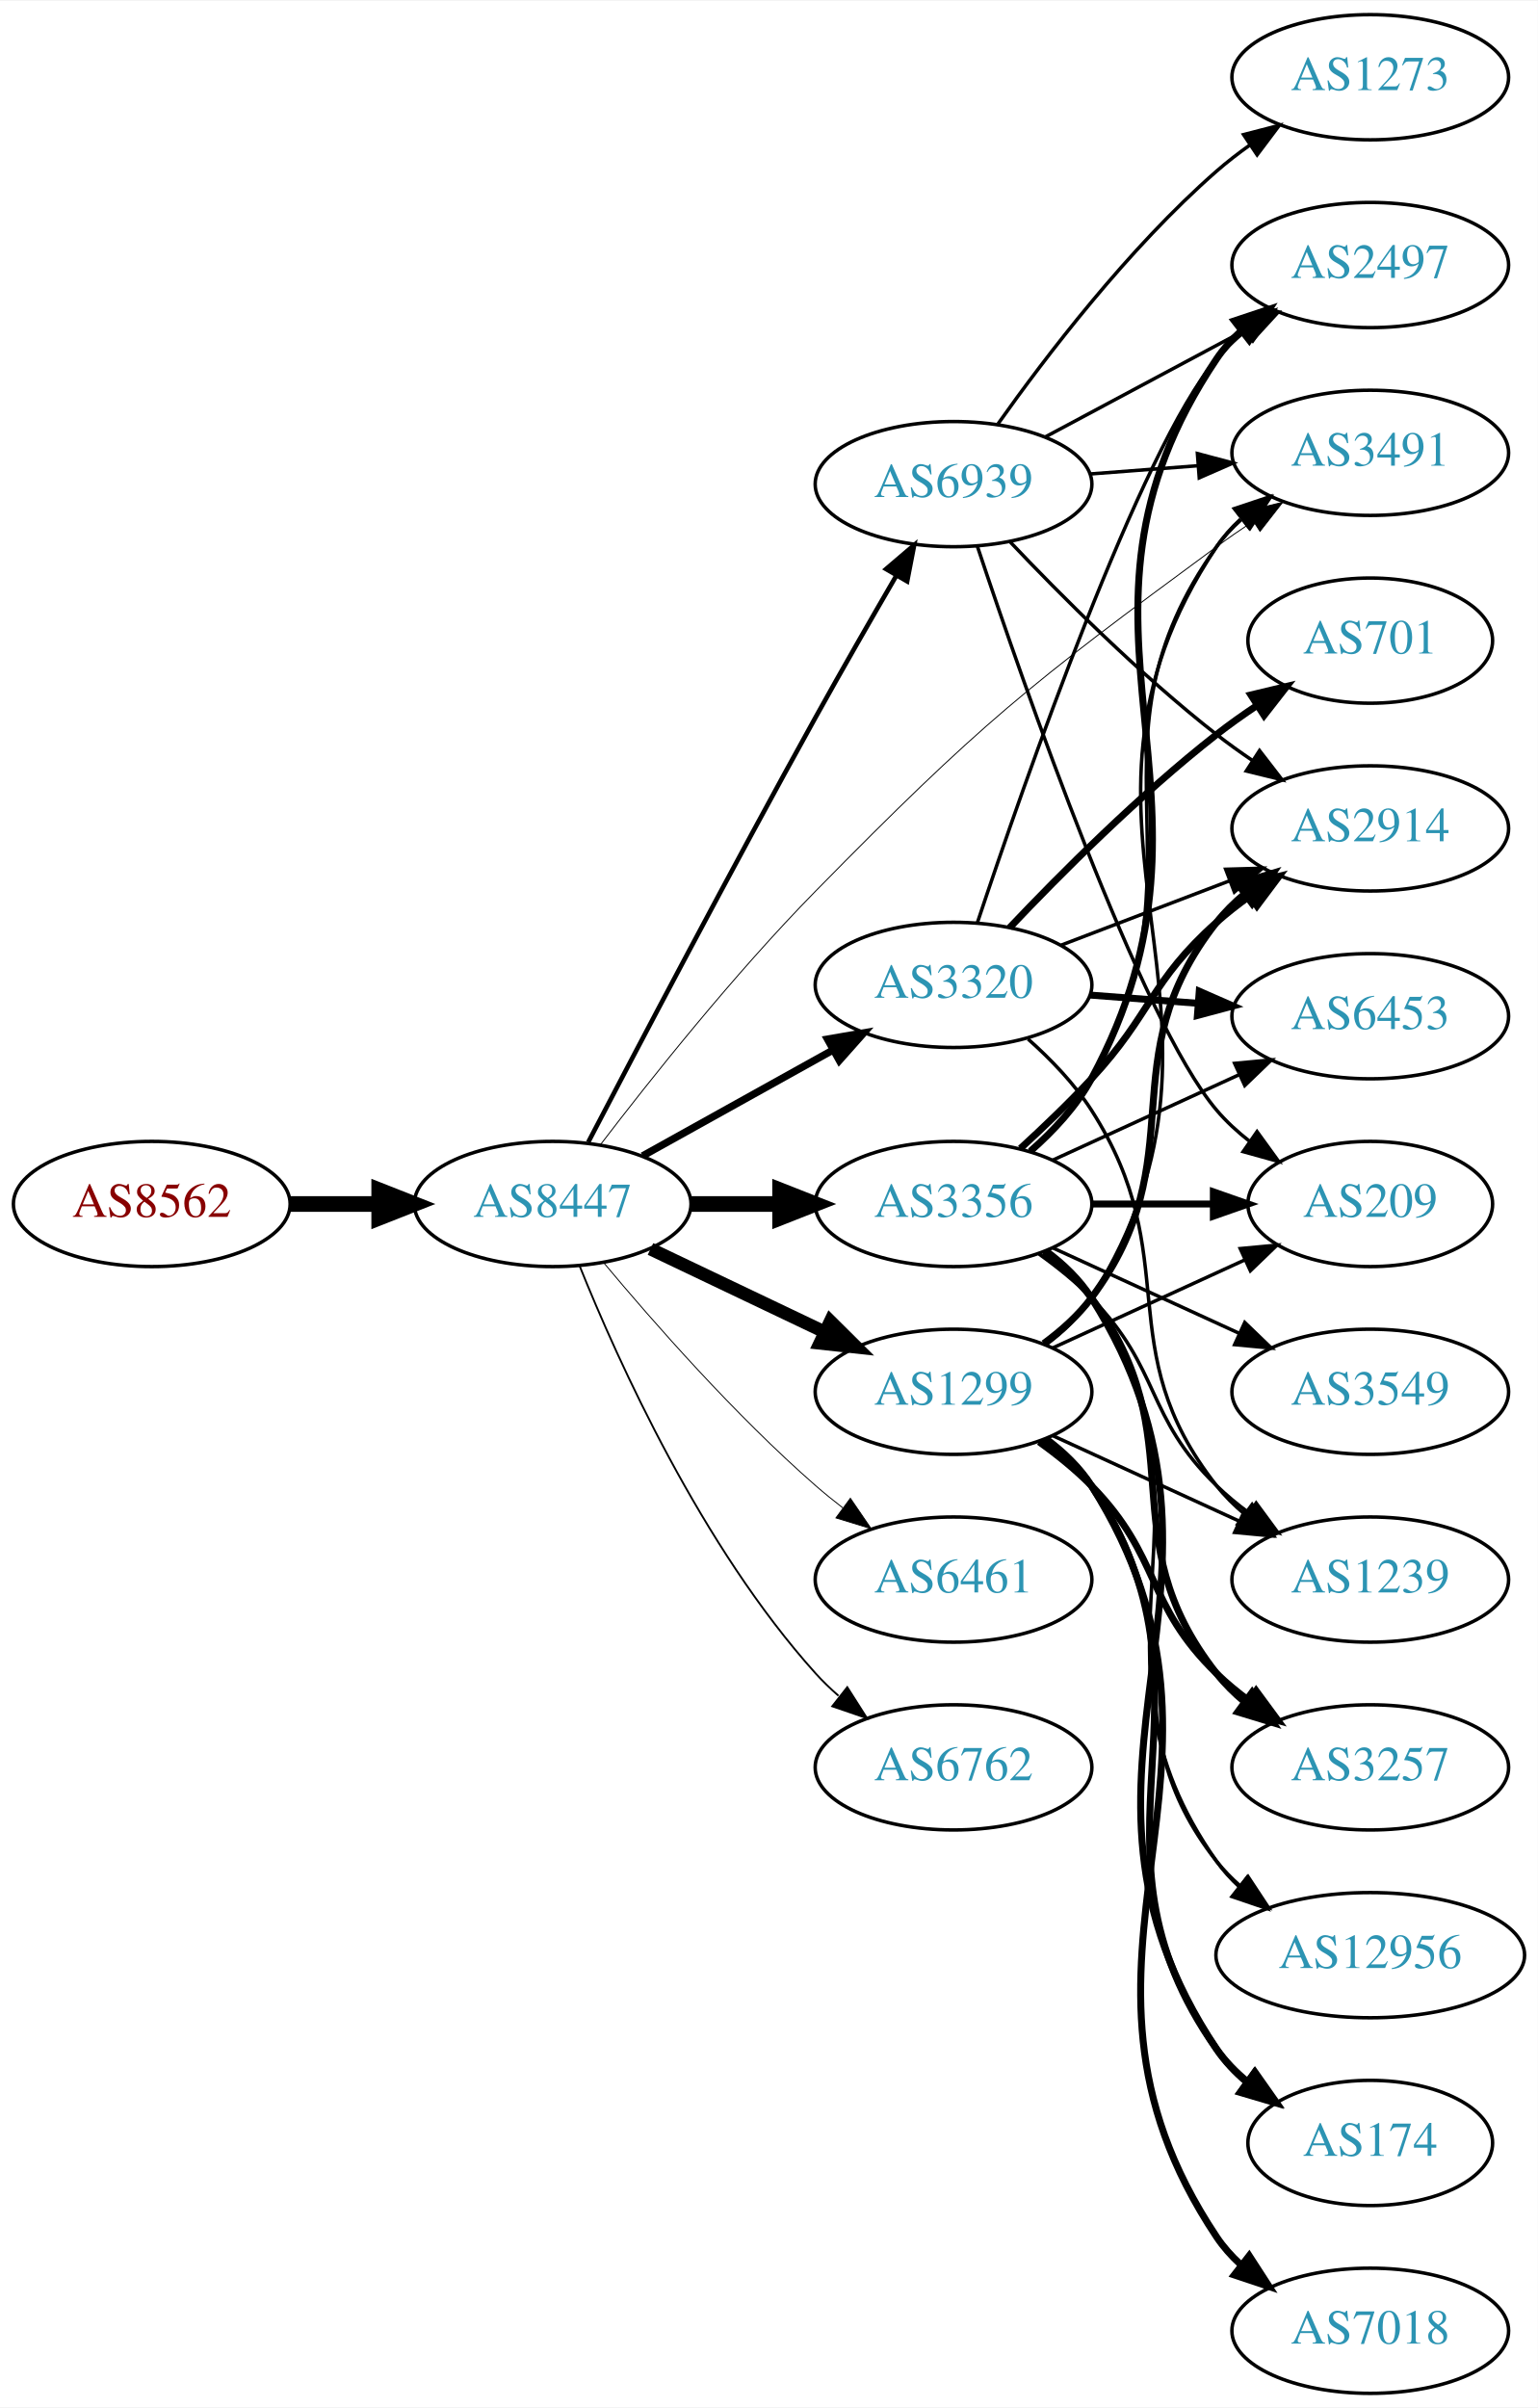
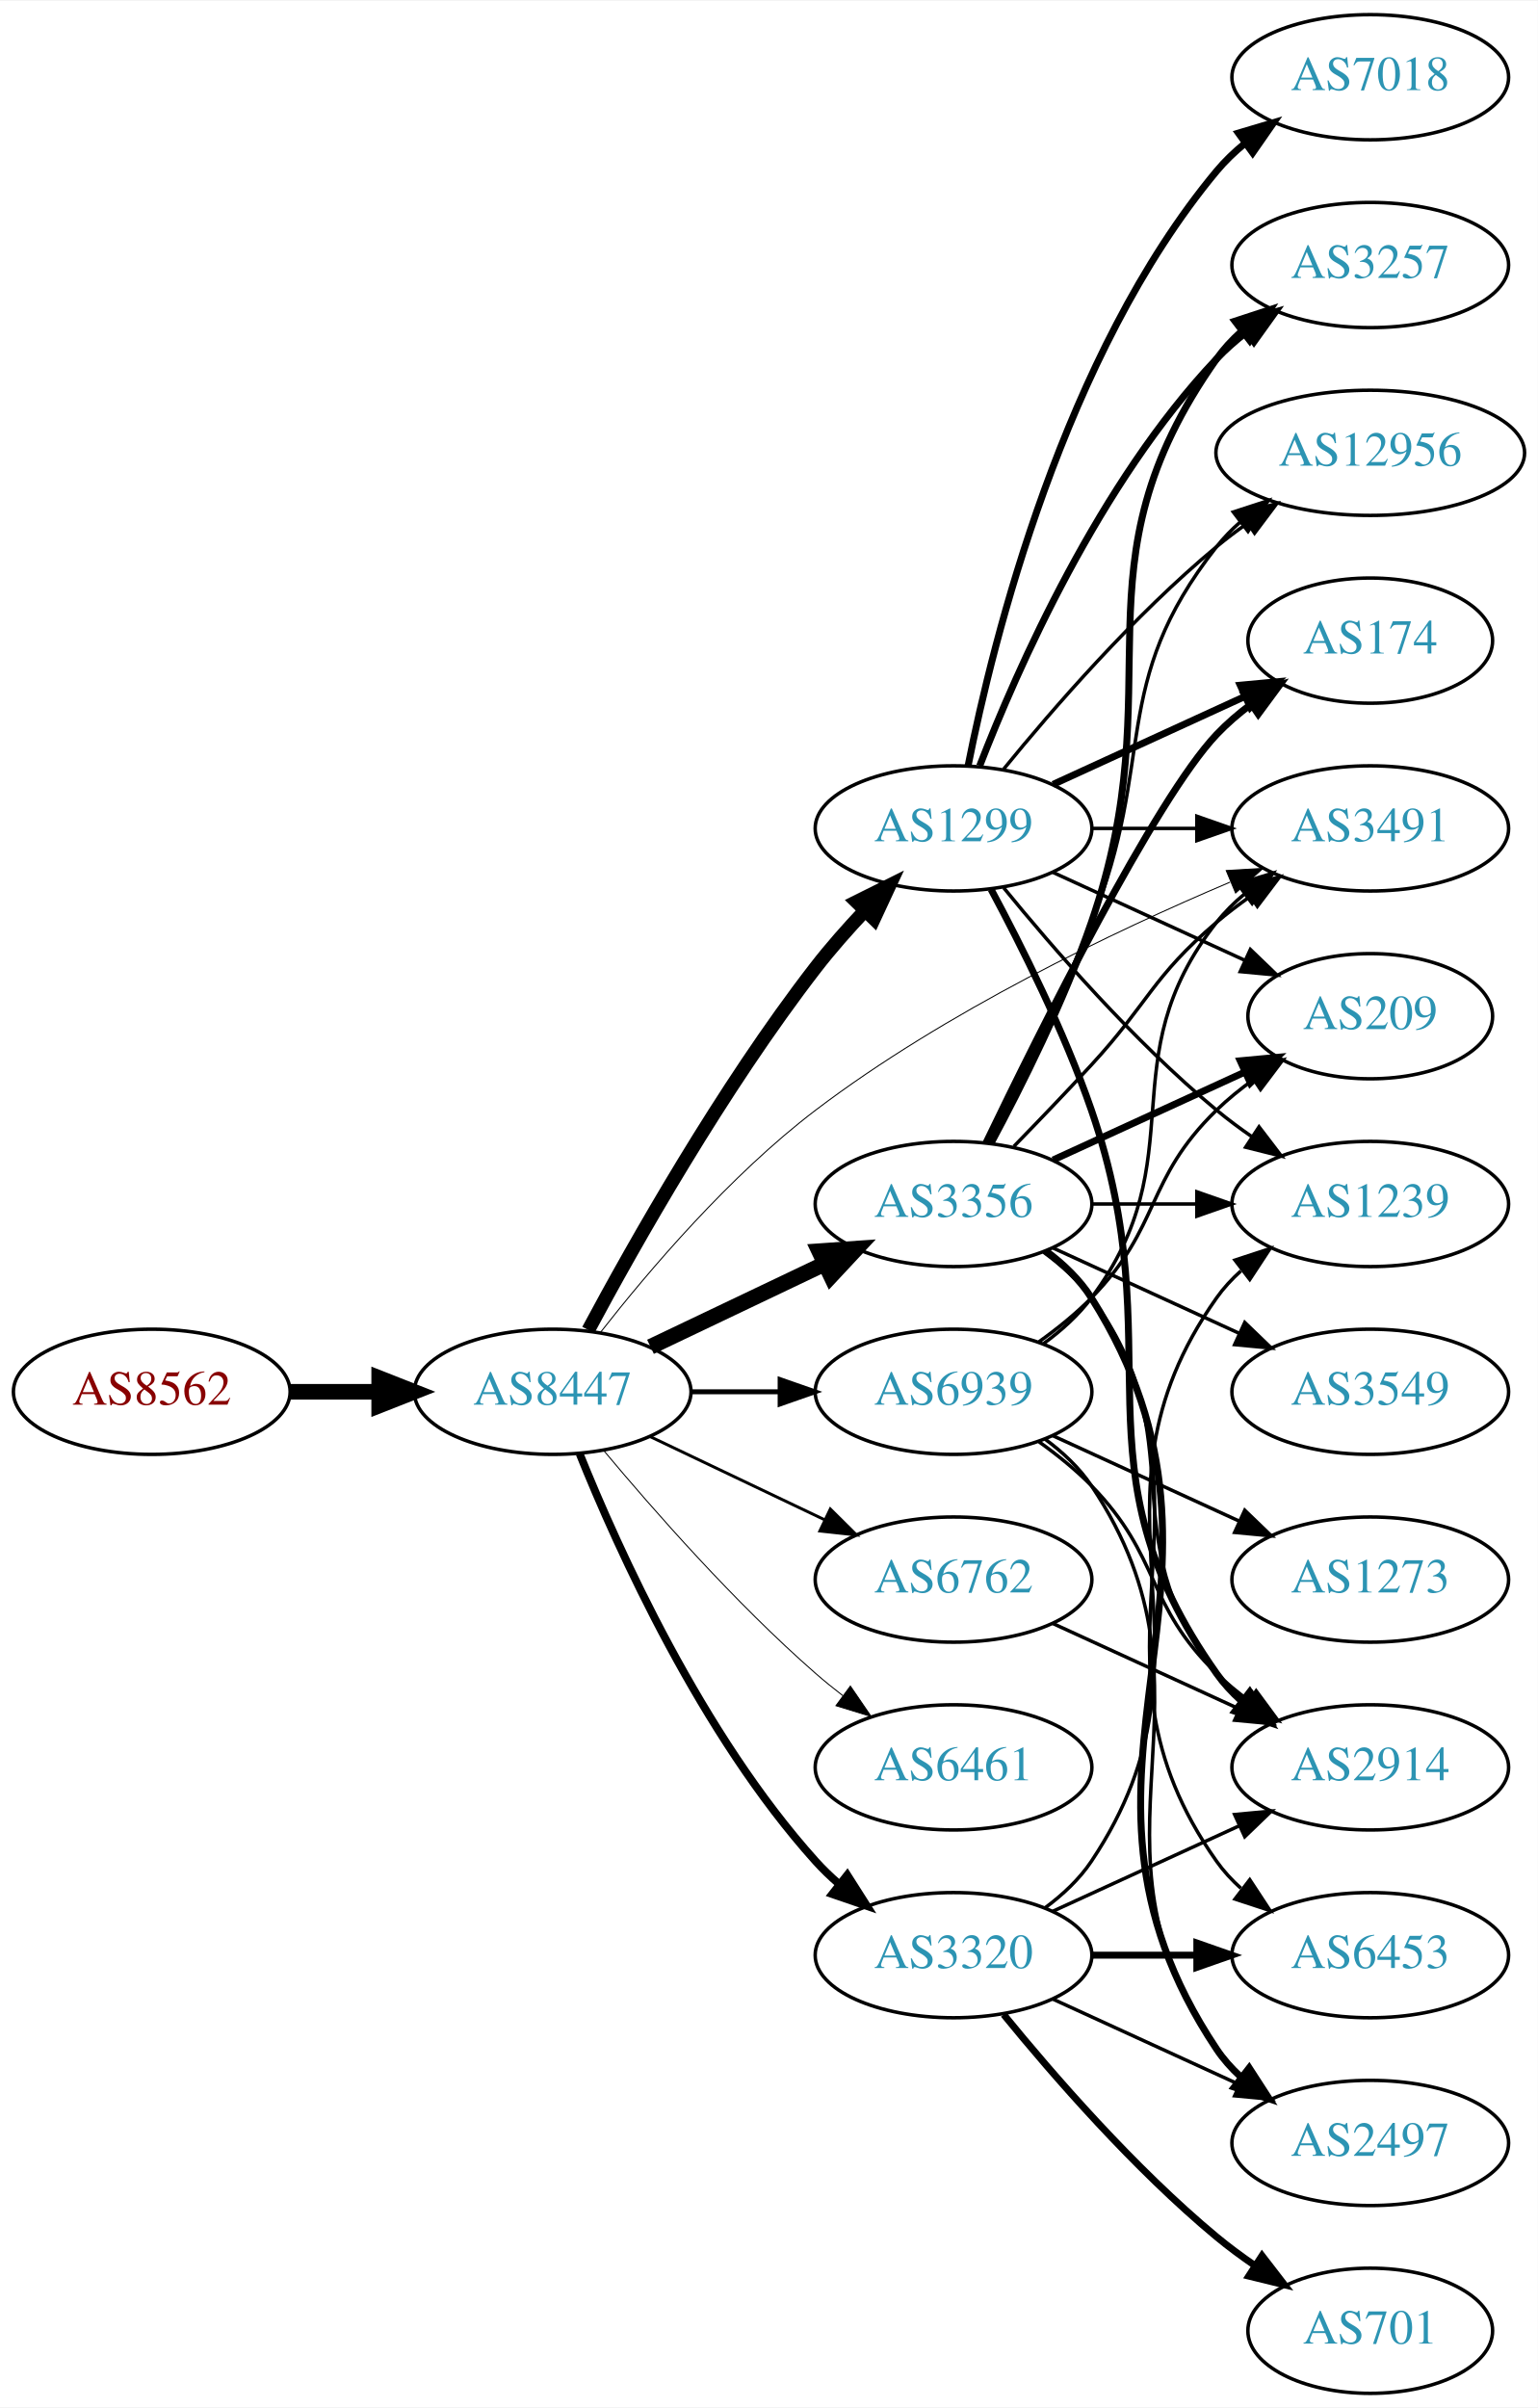
<svg xmlns="http://www.w3.org/2000/svg" xmlns:xlink="http://www.w3.org/1999/xlink" width="442pt" height="692pt" viewBox="0.00 0.00 442.27 692.00">
  <g id="graph0" class="graph" transform="scale(1 1) rotate(0) translate(4 688)">
    <polygon fill="white" stroke="none" points="-4,4 -4,-688 438.271,-688 438.271,4 -4,4" />
    <g id="node1" class="node">
      <g id="a_node1">
        <a xlink:href="/asn/8562" xlink:title="AS8562 ~ A1 Telekom Austria AG [AT]">
-           <ellipse fill="#ffffff" stroke="black" cx="39.647" cy="-342" rx="39.794" ry="18" />
-           <text text-anchor="middle" x="39.647" y="-338.3" font-family="Times,serif" font-size="14.00" fill="#880000">AS8562</text>
+           <ellipse fill="#ffffff" stroke="black" cx="39.647" cy="-288" rx="39.794" ry="18" />
+           <text text-anchor="middle" x="39.647" y="-284.3" font-family="Times,serif" font-size="14.00" fill="#880000">AS8562</text>
        </a>
      </g>
    </g>
    <g id="node2" class="node">
      <g id="a_node2">
        <a xlink:href="/asn/8447" xlink:title="AS8447 ~ A1 Telekom Austria AG [AT]">
-           <ellipse fill="#ffffff" stroke="black" cx="154.939" cy="-342" rx="39.794" ry="18" />
-           <text text-anchor="middle" x="154.939" y="-338.3" font-family="Times,serif" font-size="14.00" fill="#2c94b3">AS8447</text>
+           <ellipse fill="#ffffff" stroke="black" cx="154.939" cy="-288" rx="39.794" ry="18" />
+           <text text-anchor="middle" x="154.939" y="-284.3" font-family="Times,serif" font-size="14.00" fill="#2c94b3">AS8447</text>
        </a>
      </g>
    </g>
    <g id="edge1" class="edge">
-       <path fill="none" stroke="black" stroke-width="4.5" d="M79.319,-342C87.522,-342 96.286,-342 104.818,-342" />
-       <polygon fill="black" stroke="black" stroke-width="4.5" points="105.057,-345.938 115.057,-342 105.057,-338.063 105.057,-345.938" />
+       <path fill="none" stroke="black" stroke-width="4.5" d="M79.319,-288C87.522,-288 96.286,-288 104.818,-288" />
+       <polygon fill="black" stroke="black" stroke-width="4.5" points="105.057,-291.938 115.057,-288 105.057,-284.063 105.057,-291.938" />
    </g>
    <g id="node3" class="node">
      <g id="a_node3">
-         <a xlink:href="/asn/1299" xlink:title="AS1299 ~ Telia Carrier [EU]">
-           <ellipse fill="#ffffff" stroke="black" cx="270.232" cy="-288" rx="39.794" ry="18" />
-           <text text-anchor="middle" x="270.232" y="-284.3" font-family="Times,serif" font-size="14.00" fill="#2c94b3">AS1299</text>
-         </a>
-       </g>
-     </g>
-     <g id="edge2" class="edge">
-       <path fill="none" stroke="black" stroke-width="3.706" d="M183.076,-329.066C198.07,-321.919 216.891,-312.948 233.114,-305.215" />
-       <polygon fill="black" stroke="black" stroke-width="3.706" points="234.796,-308.291 242.317,-300.829 231.784,-301.972 234.796,-308.291" />
-     </g>
-     <g id="node4" class="node">
-       <g id="a_node4">
        <a xlink:href="/asn/3356" xlink:title="AS3356 ~ Level 3 Parent, LLC [US]">
          <ellipse fill="#ffffff" stroke="black" cx="270.232" cy="-342" rx="39.794" ry="18" />
          <text text-anchor="middle" x="270.232" y="-338.3" font-family="Times,serif" font-size="14.00" fill="#2c94b3">AS3356</text>
        </a>
      </g>
    </g>
+     <g id="edge2" class="edge">
+       <path fill="none" stroke="black" stroke-width="4.5" d="M183.076,-300.934C198.07,-308.081 216.891,-317.052 233.114,-324.785" />
+       <polygon fill="black" stroke="black" stroke-width="4.5" points="231.596,-328.423 242.317,-329.171 234.985,-321.314 231.596,-328.423" />
+     </g>
+     <g id="node4" class="node">
+       <g id="a_node4">
+         <a xlink:href="/asn/1299" xlink:title="AS1299 ~ Telia Carrier [EU]">
+           <ellipse fill="#ffffff" stroke="black" cx="270.232" cy="-450" rx="39.794" ry="18" />
+           <text text-anchor="middle" x="270.232" y="-446.3" font-family="Times,serif" font-size="14.00" fill="#2c94b3">AS1299</text>
+         </a>
+       </g>
+     </g>
    <g id="edge3" class="edge">
-       <path fill="none" stroke="black" stroke-width="4.5" d="M194.612,-342C202.815,-342 211.579,-342 220.111,-342" />
-       <polygon fill="black" stroke="black" stroke-width="4.5" points="220.35,-345.938 230.35,-342 220.35,-338.063 220.35,-345.938" />
+       <path fill="none" stroke="black" stroke-width="3.938" d="M165.193,-305.754C178.3,-330.227 203.686,-375.243 230.586,-410 234.874,-415.541 239.837,-421.155 244.746,-426.355" />
+       <polygon fill="black" stroke="black" stroke-width="3.938" points="242.334,-428.895 251.817,-433.62 247.351,-424.013 242.334,-428.895" />
    </g>
    <g id="node5" class="node">
      <g id="a_node5">
-         <a xlink:href="/asn/6461" xlink:title="AS6461 ~ Zayo Bandwidth [US]">
-           <ellipse fill="#ffffff" stroke="black" cx="270.232" cy="-234" rx="39.794" ry="18" />
-           <text text-anchor="middle" x="270.232" y="-230.3" font-family="Times,serif" font-size="14.00" fill="#2c94b3">AS6461</text>
+         <a xlink:href="/asn/3320" xlink:title="AS3320 ~ DTAG [DE]">
+           <ellipse fill="#ffffff" stroke="black" cx="270.232" cy="-126" rx="39.794" ry="18" />
+           <text text-anchor="middle" x="270.232" y="-122.3" font-family="Times,serif" font-size="14.00" fill="#2c94b3">AS3320</text>
        </a>
      </g>
    </g>
    <g id="edge4" class="edge">
-       <path fill="none" stroke="black" stroke-width="0.265" d="M169.569,-325.183C183.852,-308.071 207.398,-281.255 230.586,-261 233.052,-258.846 235.69,-256.706 238.388,-254.628" />
-       <polygon fill="black" stroke="black" stroke-width="0.265" points="240.561,-257.375 246.542,-248.63 236.413,-251.736 240.561,-257.375" />
+       <path fill="none" stroke="black" stroke-width="2.25" d="M162.687,-270.213C173.738,-242.757 197.791,-189.422 230.586,-153 232.588,-150.776 234.807,-148.637 237.14,-146.603" />
+       <polygon fill="black" stroke="black" stroke-width="2.25" points="239.67,-149.065 245.359,-140.127 235.338,-143.567 239.67,-149.065" />
    </g>
    <g id="node6" class="node">
      <g id="a_node6">
-         <a xlink:href="/asn/3320" xlink:title="AS3320 ~ DTAG [DE]">
-           <ellipse fill="#ffffff" stroke="black" cx="270.232" cy="-405" rx="39.794" ry="18" />
-           <text text-anchor="middle" x="270.232" y="-401.3" font-family="Times,serif" font-size="14.00" fill="#2c94b3">AS3320</text>
+         <a xlink:href="/asn/6762" xlink:title="AS6762 ~ TELECOM ITALIA SPARKLE S.p.A. [IT]">
+           <ellipse fill="#ffffff" stroke="black" cx="270.232" cy="-234" rx="39.794" ry="18" />
+           <text text-anchor="middle" x="270.232" y="-230.3" font-family="Times,serif" font-size="14.00" fill="#2c94b3">AS6762</text>
        </a>
      </g>
    </g>
    <g id="edge5" class="edge">
-       <path fill="none" stroke="black" stroke-width="2.118" d="M180.802,-355.826C196.888,-364.77 218.029,-376.527 235.606,-386.301" />
-       <polygon fill="black" stroke="black" stroke-width="2.118" points="233.987,-389.406 244.428,-391.207 237.389,-383.288 233.987,-389.406" />
+       <path fill="none" stroke="black" stroke-width="0.844" d="M183.076,-275.066C198.07,-267.919 216.891,-258.948 233.114,-251.215" />
+       <polygon fill="black" stroke="black" stroke-width="0.844" points="234.796,-254.291 242.317,-246.829 231.784,-247.972 234.796,-254.291" />
    </g>
    <g id="node7" class="node">
      <g id="a_node7">
-         <a xlink:href="/asn/6762" xlink:title="AS6762 ~ TELECOM ITALIA SPARKLE S.p.A. [IT]">
-           <ellipse fill="#ffffff" stroke="black" cx="270.232" cy="-180" rx="39.794" ry="18" />
-           <text text-anchor="middle" x="270.232" y="-176.3" font-family="Times,serif" font-size="14.00" fill="#2c94b3">AS6762</text>
+         <a xlink:href="/asn/3491" xlink:title="AS3491 ~ PCCW Global, Inc. [US]">
+           <ellipse fill="#ffffff" stroke="black" cx="390.075" cy="-450" rx="39.794" ry="18" />
+           <text text-anchor="middle" x="390.075" y="-446.3" font-family="Times,serif" font-size="14.00" fill="#2c94b3">AS3491</text>
        </a>
      </g>
    </g>
    <g id="edge6" class="edge">
-       <path fill="none" stroke="black" stroke-width="0.529" d="M162.687,-324.213C173.738,-296.757 197.791,-243.422 230.586,-207 232.588,-204.776 234.807,-202.637 237.14,-200.603" />
-       <polygon fill="black" stroke="black" stroke-width="0.529" points="239.67,-203.065 245.359,-194.127 235.338,-197.567 239.67,-203.065" />
+       <path fill="none" stroke="black" stroke-width="0.281" d="M168.761,-305.166C182.573,-322.807 205.911,-350.268 230.586,-369 267.771,-397.229 316.268,-420.351 349.773,-434.562" />
+       <polygon fill="black" stroke="black" stroke-width="0.281" points="348.654,-437.887 359.231,-438.506 351.349,-431.426 348.654,-437.887" />
    </g>
    <g id="node8" class="node">
      <g id="a_node8">
-         <a xlink:href="/asn/3491" xlink:title="AS3491 ~ PCCW Global, Inc. [US]">
-           <ellipse fill="#ffffff" stroke="black" cx="390.075" cy="-558" rx="39.794" ry="18" />
-           <text text-anchor="middle" x="390.075" y="-554.3" font-family="Times,serif" font-size="14.00" fill="#2c94b3">AS3491</text>
+         <a xlink:href="/asn/6461" xlink:title="AS6461 ~ Zayo Bandwidth [US]">
+           <ellipse fill="#ffffff" stroke="black" cx="270.232" cy="-180" rx="39.794" ry="18" />
+           <text text-anchor="middle" x="270.232" y="-176.3" font-family="Times,serif" font-size="14.00" fill="#2c94b3">AS6461</text>
        </a>
      </g>
    </g>
    <g id="edge7" class="edge">
-       <path fill="none" stroke="black" stroke-width="0.265" d="M168.629,-358.977C182.883,-377.631 207.105,-408.114 230.586,-432 277.934,-480.165 291.467,-490.987 345.879,-531 349.245,-533.476 352.841,-535.957 356.466,-538.358" />
-       <polygon fill="black" stroke="black" stroke-width="0.265" points="354.58,-541.307 364.884,-543.773 358.367,-535.42 354.58,-541.307" />
+       <path fill="none" stroke="black" stroke-width="0.281" d="M169.569,-271.183C183.852,-254.071 207.398,-227.255 230.586,-207 233.052,-204.846 235.69,-202.706 238.388,-200.628" />
+       <polygon fill="black" stroke="black" stroke-width="0.281" points="240.561,-203.375 246.542,-194.63 236.413,-197.736 240.561,-203.375" />
    </g>
    <g id="node9" class="node">
      <g id="a_node9">
        <a xlink:href="/asn/6939" xlink:title="AS6939 ~ Hurricane Electric LLC [US]">
-           <ellipse fill="#ffffff" stroke="black" cx="270.232" cy="-549" rx="39.794" ry="18" />
-           <text text-anchor="middle" x="270.232" y="-545.3" font-family="Times,serif" font-size="14.00" fill="#2c94b3">AS6939</text>
+           <ellipse fill="#ffffff" stroke="black" cx="270.232" cy="-288" rx="39.794" ry="18" />
+           <text text-anchor="middle" x="270.232" y="-284.3" font-family="Times,serif" font-size="14.00" fill="#2c94b3">AS6939</text>
        </a>
      </g>
    </g>
    <g id="edge8" class="edge">
-       <path fill="none" stroke="black" stroke-width="1.324" d="M165.178,-359.783C179.099,-386.471 206.399,-438.404 230.586,-482 238.061,-495.474 246.6,-510.331 253.747,-522.623" />
-       <polygon fill="black" stroke="black" stroke-width="1.324" points="250.838,-524.583 258.9,-531.458 256.885,-521.056 250.838,-524.583" />
-     </g>
-     <g id="edge21" class="edge">
-       <path fill="none" stroke="black" d="M296.758,-301.472C301.804,-305.223 306.559,-309.74 309.879,-315 361.829,-397.3 291.841,-450.056 345.879,-531 347.794,-533.869 350.128,-536.49 352.709,-538.872" />
-       <polygon fill="black" stroke="black" points="350.972,-541.954 361.021,-545.313 355.26,-536.421 350.972,-541.954" />
+       <path fill="none" stroke="black" stroke-width="1.406" d="M194.612,-288C202.815,-288 211.579,-288 220.111,-288" />
+       <polygon fill="black" stroke="black" stroke-width="1.406" points="220.35,-291.5 230.35,-288 220.35,-284.5 220.35,-291.5" />
+     </g>
+     <g id="edge9" class="edge">
+       <path fill="none" stroke="black" d="M287.583,-358.568C294.535,-365.704 302.683,-374.188 309.879,-382 326.308,-399.836 327.401,-407.296 345.879,-423 348.901,-425.568 352.189,-428.065 355.559,-430.437" />
+       <polygon fill="black" stroke="black" points="353.728,-433.423 363.994,-436.045 357.604,-427.594 353.728,-433.423" />
    </g>
    <g id="node10" class="node">
      <g id="a_node10">
-         <a xlink:href="/asn/2914" xlink:title="AS2914 ~ NTT America, Inc. [US]">
-           <ellipse fill="#ffffff" stroke="black" cx="390.075" cy="-450" rx="39.794" ry="18" />
-           <text text-anchor="middle" x="390.075" y="-446.3" font-family="Times,serif" font-size="14.00" fill="#2c94b3">AS2914</text>
-         </a>
-       </g>
-     </g>
-     <g id="edge19" class="edge">
-       <path fill="none" stroke="black" stroke-width="2" d="M296.163,-301.882C301.239,-305.611 306.157,-310.016 309.879,-315 340.15,-355.542 314.58,-383.246 345.879,-423 348.204,-425.953 350.948,-428.67 353.907,-431.147" />
-       <polygon fill="black" stroke="black" stroke-width="2" points="351.966,-434.064 362.103,-437.145 356.1,-428.415 351.966,-434.064" />
+         <a xlink:href="/asn/3549" xlink:title="AS3549 ~ Level 3 Parent, LLC [US]">
+           <ellipse fill="#ffffff" stroke="black" cx="390.075" cy="-288" rx="39.794" ry="18" />
+           <text text-anchor="middle" x="390.075" y="-284.3" font-family="Times,serif" font-size="14.00" fill="#2c94b3">AS3549</text>
+         </a>
+       </g>
+     </g>
+     <g id="edge10" class="edge">
+       <path fill="none" stroke="black" d="M298.861,-329.339C314.818,-322.027 335.089,-312.739 352.371,-304.819" />
+       <polygon fill="black" stroke="black" points="353.986,-307.929 361.619,-300.581 351.07,-301.565 353.986,-307.929" />
    </g>
    <g id="node11" class="node">
      <g id="a_node11">
-         <a xlink:href="/asn/3257" xlink:title="AS3257 ~ GTT [DE]">
-           <ellipse fill="#ffffff" stroke="black" cx="390.075" cy="-180" rx="39.794" ry="18" />
-           <text text-anchor="middle" x="390.075" y="-176.3" font-family="Times,serif" font-size="14.00" fill="#2c94b3">AS3257</text>
-         </a>
-       </g>
-     </g>
-     <g id="edge24" class="edge">
-       <path fill="none" stroke="black" stroke-width="2" d="M294.826,-273.611C300.082,-269.852 305.414,-265.563 309.879,-261 330.051,-240.383 325.186,-227.094 345.879,-207 348.724,-204.237 351.898,-201.614 355.198,-199.166" />
-       <polygon fill="black" stroke="black" stroke-width="2" points="357.263,-201.994 363.546,-193.462 353.315,-196.214 357.263,-201.994" />
+         <a xlink:href="/asn/1239" xlink:title="AS1239 ~ Sprint [US]">
+           <ellipse fill="#ffffff" stroke="black" cx="390.075" cy="-342" rx="39.794" ry="18" />
+           <text text-anchor="middle" x="390.075" y="-338.3" font-family="Times,serif" font-size="14.00" fill="#2c94b3">AS1239</text>
+         </a>
+       </g>
+     </g>
+     <g id="edge11" class="edge">
+       <path fill="none" stroke="black" d="M310.145,-342C319.698,-342 330.048,-342 340.011,-342" />
+       <polygon fill="black" stroke="black" points="340.203,-345.5 350.203,-342 340.203,-338.5 340.203,-345.5" />
    </g>
    <g id="node12" class="node">
      <g id="a_node12">
-         <a xlink:href="/asn/1239" xlink:title="AS1239 ~ Sprint [US]">
-           <ellipse fill="#ffffff" stroke="black" cx="390.075" cy="-234" rx="39.794" ry="18" />
-           <text text-anchor="middle" x="390.075" y="-230.3" font-family="Times,serif" font-size="14.00" fill="#2c94b3">AS1239</text>
-         </a>
-       </g>
-     </g>
-     <g id="edge25" class="edge">
-       <path fill="none" stroke="black" d="M298.861,-275.339C314.818,-268.027 335.089,-258.739 352.371,-250.819" />
-       <polygon fill="black" stroke="black" points="353.986,-253.929 361.619,-246.581 351.07,-247.565 353.986,-253.929" />
+         <a xlink:href="/asn/3257" xlink:title="AS3257 ~ GTT [DE]">
+           <ellipse fill="#ffffff" stroke="black" cx="390.075" cy="-612" rx="39.794" ry="18" />
+           <text text-anchor="middle" x="390.075" y="-608.3" font-family="Times,serif" font-size="14.00" fill="#2c94b3">AS3257</text>
+         </a>
+       </g>
+     </g>
+     <g id="edge12" class="edge">
+       <path fill="none" stroke="black" stroke-width="2" d="M281.025,-359.526C289.663,-375.611 302.06,-400.315 309.879,-423 333.913,-492.731 303.3,-524.775 345.879,-585 347.87,-587.816 350.257,-590.401 352.873,-592.76" />
+       <polygon fill="black" stroke="black" stroke-width="2" points="351.172,-595.865 361.241,-599.162 355.426,-590.306 351.172,-595.865" />
+     </g>
+     <g id="node13" class="node">
+       <g id="a_node13">
+         <a xlink:href="/asn/2914" xlink:title="AS2914 ~ NTT America, Inc. [US]">
+           <ellipse fill="#ffffff" stroke="black" cx="390.075" cy="-180" rx="39.794" ry="18" />
+           <text text-anchor="middle" x="390.075" y="-176.3" font-family="Times,serif" font-size="14.00" fill="#2c94b3">AS2914</text>
+         </a>
+       </g>
+     </g>
+     <g id="edge13" class="edge">
+       <path fill="none" stroke="black" d="M296.163,-328.118C301.239,-324.389 306.157,-319.984 309.879,-315 340.15,-274.458 314.58,-246.754 345.879,-207 348.204,-204.047 350.948,-201.33 353.907,-198.853" />
+       <polygon fill="black" stroke="black" points="356.1,-201.585 362.103,-192.855 351.966,-195.936 356.1,-201.585" />
+     </g>
+     <g id="node14" class="node">
+       <g id="a_node14">
+         <a xlink:href="/asn/2497" xlink:title="AS2497 ~ Internet Initiative Japan Inc. [JP]">
+           <ellipse fill="#ffffff" stroke="black" cx="390.075" cy="-72" rx="39.794" ry="18" />
+           <text text-anchor="middle" x="390.075" y="-68.3" font-family="Times,serif" font-size="14.00" fill="#2c94b3">AS2497</text>
+         </a>
+       </g>
+     </g>
+     <g id="edge14" class="edge">
+       <path fill="none" stroke="black" stroke-width="2" d="M296.758,-328.528C301.804,-324.777 306.559,-320.26 309.879,-315 361.829,-232.7 291.841,-179.944 345.879,-99 347.794,-96.131 350.128,-93.51 352.709,-91.128" />
+       <polygon fill="black" stroke="black" stroke-width="2" points="355.26,-93.579 361.021,-84.687 350.972,-88.046 355.26,-93.579" />
    </g>
    <g id="node15" class="node">
      <g id="a_node15">
-         <a xlink:href="/asn/12956" xlink:title="AS12956 ~ TELXIUS [ES]">
-           <ellipse fill="#ffffff" stroke="black" cx="390.075" cy="-126" rx="44.393" ry="18" />
-           <text text-anchor="middle" x="390.075" y="-122.3" font-family="Times,serif" font-size="14.00" fill="#2c94b3">AS12956</text>
-         </a>
-       </g>
-     </g>
-     <g id="edge23" class="edge">
-       <path fill="none" stroke="black" d="M296.163,-274.118C301.239,-270.389 306.157,-265.984 309.879,-261 340.15,-220.458 314.58,-192.754 345.879,-153 347.903,-150.429 350.244,-148.037 352.769,-145.826" />
-       <polygon fill="black" stroke="black" points="354.925,-148.584 360.759,-139.739 350.683,-143.016 354.925,-148.584" />
+         <a xlink:href="/asn/209" xlink:title="AS209 ~ CenturyLink Communications, LLC [US]">
+           <ellipse fill="#ffffff" stroke="black" cx="390.075" cy="-396" rx="35.194" ry="18" />
+           <text text-anchor="middle" x="390.075" y="-392.3" font-family="Times,serif" font-size="14.00" fill="#2c94b3">AS209</text>
+         </a>
+       </g>
+     </g>
+     <g id="edge15" class="edge">
+       <path fill="none" stroke="black" stroke-width="2" d="M298.861,-354.661C315.277,-362.183 336.259,-371.798 353.856,-379.861" />
+       <polygon fill="black" stroke="black" stroke-width="2" points="352.684,-383.174 363.233,-384.158 355.6,-376.811 352.684,-383.174" />
    </g>
    <g id="node16" class="node">
      <g id="a_node16">
-         <a xlink:href="/asn/209" xlink:title="AS209 ~ CenturyLink Communications, LLC [US]">
-           <ellipse fill="#ffffff" stroke="black" cx="390.075" cy="-342" rx="35.194" ry="18" />
-           <text text-anchor="middle" x="390.075" y="-338.3" font-family="Times,serif" font-size="14.00" fill="#2c94b3">AS209</text>
-         </a>
-       </g>
-     </g>
-     <g id="edge26" class="edge">
-       <path fill="none" stroke="black" d="M298.861,-300.661C315.277,-308.183 336.259,-317.798 353.856,-325.861" />
-       <polygon fill="black" stroke="black" points="352.684,-329.174 363.233,-330.158 355.6,-322.811 352.684,-329.174" />
+         <a xlink:href="/asn/6453" xlink:title="AS6453 ~ TATA COMMUNICATIONS (AMERICA) INC [US]">
+           <ellipse fill="#ffffff" stroke="black" cx="390.075" cy="-126" rx="39.794" ry="18" />
+           <text text-anchor="middle" x="390.075" y="-122.3" font-family="Times,serif" font-size="14.00" fill="#2c94b3">AS6453</text>
+         </a>
+       </g>
+     </g>
+     <g id="edge16" class="edge">
+       <path fill="none" stroke="black" d="M296.551,-328.393C301.607,-324.649 306.419,-320.169 309.879,-315 350.903,-253.706 303.3,-213.225 345.879,-153 347.87,-150.184 350.257,-147.599 352.873,-145.24" />
+       <polygon fill="black" stroke="black" points="355.426,-147.694 361.241,-138.838 351.172,-142.135 355.426,-147.694" />
+     </g>
+     <g id="node17" class="node">
+       <g id="a_node17">
+         <a xlink:href="/asn/12956" xlink:title="AS12956 ~ TELXIUS [ES]">
+           <ellipse fill="#ffffff" stroke="black" cx="390.075" cy="-558" rx="44.393" ry="18" />
+           <text text-anchor="middle" x="390.075" y="-554.3" font-family="Times,serif" font-size="14.00" fill="#2c94b3">AS12956</text>
+         </a>
+       </g>
+     </g>
+     <g id="edge17" class="edge">
+       <path fill="none" stroke="black" d="M280.313,-359.417C288.582,-375.634 300.843,-400.603 309.879,-423 328.809,-469.922 314.58,-491.246 345.879,-531 347.903,-533.571 350.244,-535.963 352.769,-538.174" />
+       <polygon fill="black" stroke="black" points="350.683,-540.984 360.759,-544.261 354.925,-535.416 350.683,-540.984" />
    </g>
    <g id="node18" class="node">
      <g id="a_node18">
        <a xlink:href="/asn/174" xlink:title="AS174 ~ Cogent Communications [US]">
-           <ellipse fill="#ffffff" stroke="black" cx="390.075" cy="-72" rx="35.194" ry="18" />
-           <text text-anchor="middle" x="390.075" y="-68.3" font-family="Times,serif" font-size="14.00" fill="#2c94b3">AS174</text>
-         </a>
-       </g>
+           <ellipse fill="#ffffff" stroke="black" cx="390.075" cy="-504" rx="35.194" ry="18" />
+           <text text-anchor="middle" x="390.075" y="-500.3" font-family="Times,serif" font-size="14.00" fill="#2c94b3">AS174</text>
+         </a>
+       </g>
+     </g>
+     <g id="edge18" class="edge">
+       <path fill="none" stroke="black" stroke-width="2" d="M279.58,-359.595C295.047,-391.732 328.192,-458.34 345.879,-477 348.822,-480.105 352.195,-483.001 355.731,-485.655" />
+       <polygon fill="black" stroke="black" stroke-width="2" points="353.916,-488.654 364.15,-491.397 357.86,-482.871 353.916,-488.654" />
+     </g>
+     <g id="edge25" class="edge">
+       <path fill="none" stroke="black" d="M310.145,-450C319.698,-450 330.048,-450 340.011,-450" />
+       <polygon fill="black" stroke="black" points="340.203,-453.5 350.203,-450 340.203,-446.5 340.203,-453.5" />
+     </g>
+     <g id="edge30" class="edge">
+       <path fill="none" stroke="black" d="M284.651,-432.935C298.766,-415.625 322.181,-388.655 345.879,-369 349.095,-366.332 352.596,-363.73 356.166,-361.259" />
+       <polygon fill="black" stroke="black" points="358.09,-364.183 364.523,-355.764 354.244,-358.334 358.09,-364.183" />
+     </g>
+     <g id="edge24" class="edge">
+       <path fill="none" stroke="black" stroke-width="2" d="M277.755,-467.994C288.506,-495.728 312.163,-549.429 345.879,-585 348.465,-587.728 351.382,-590.294 354.45,-592.677" />
+       <polygon fill="black" stroke="black" stroke-width="2" points="352.604,-595.658 362.799,-598.543 356.629,-589.93 352.604,-595.658" />
+     </g>
+     <g id="edge29" class="edge">
+       <path fill="none" stroke="black" stroke-width="2" d="M281.025,-432.474C289.663,-416.389 302.06,-391.685 309.879,-369 333.913,-299.269 303.3,-267.225 345.879,-207 347.87,-204.184 350.257,-201.599 352.873,-199.24" />
+       <polygon fill="black" stroke="black" stroke-width="2" points="355.426,-201.694 361.241,-192.838 351.172,-196.135 355.426,-201.694" />
+     </g>
+     <g id="edge31" class="edge">
+       <path fill="none" stroke="black" d="M298.861,-437.339C315.277,-429.817 336.259,-420.202 353.856,-412.139" />
+       <polygon fill="black" stroke="black" points="355.6,-415.189 363.233,-407.842 352.684,-408.826 355.6,-415.189" />
+     </g>
+     <g id="edge28" class="edge">
+       <path fill="none" stroke="black" d="M284.651,-467.065C298.766,-484.375 322.181,-511.345 345.879,-531 348.617,-533.271 351.56,-535.494 354.578,-537.63" />
+       <polygon fill="black" stroke="black" points="352.909,-540.725 363.166,-543.379 356.804,-534.908 352.909,-540.725" />
+     </g>
+     <g id="edge27" class="edge">
+       <path fill="none" stroke="black" stroke-width="2" d="M298.861,-462.661C315.277,-470.183 336.259,-479.798 353.856,-487.861" />
+       <polygon fill="black" stroke="black" stroke-width="2" points="352.684,-491.174 363.233,-492.158 355.6,-484.811 352.684,-491.174" />
+     </g>
+     <g id="node20" class="node">
+       <g id="a_node20">
+         <a xlink:href="/asn/7018" xlink:title="AS7018 ~ AT&amp;T Services, Inc. [US]">
+           <ellipse fill="#ffffff" stroke="black" cx="390.075" cy="-666" rx="39.794" ry="18" />
+           <text text-anchor="middle" x="390.075" y="-662.3" font-family="Times,serif" font-size="14.00" fill="#2c94b3">AS7018</text>
+         </a>
+       </g>
+     </g>
+     <g id="edge26" class="edge">
+       <path fill="none" stroke="black" stroke-width="2" d="M274.431,-468.073C281.594,-504.141 301.869,-586.125 345.879,-639 348.283,-641.889 351.08,-644.563 354.072,-647.013" />
+       <polygon fill="black" stroke="black" stroke-width="2" points="352.161,-649.95 362.315,-652.973 356.262,-644.277 352.161,-649.95" />
+     </g>
+     <g id="edge20" class="edge">
+       <path fill="none" stroke="black" d="M296.551,-139.607C301.607,-143.351 306.419,-147.831 309.879,-153 350.903,-214.294 303.3,-254.775 345.879,-315 347.87,-317.816 350.257,-320.401 352.873,-322.76" />
+       <polygon fill="black" stroke="black" points="351.172,-325.865 361.241,-329.162 355.426,-320.306 351.172,-325.865" />
+     </g>
+     <g id="edge21" class="edge">
+       <path fill="none" stroke="black" d="M298.861,-138.661C314.818,-145.973 335.089,-155.261 352.371,-163.181" />
+       <polygon fill="black" stroke="black" points="351.07,-166.435 361.619,-167.419 353.986,-160.071 351.07,-166.435" />
+     </g>
+     <g id="edge23" class="edge">
+       <path fill="none" stroke="black" d="M298.861,-113.339C314.818,-106.027 335.089,-96.739 352.371,-88.819" />
+       <polygon fill="black" stroke="black" points="353.986,-91.929 361.619,-84.581 351.07,-85.565 353.986,-91.929" />
    </g>
    <g id="edge22" class="edge">
-       <path fill="none" stroke="black" stroke-width="2" d="M296.551,-274.393C301.607,-270.649 306.419,-266.169 309.879,-261 350.903,-199.706 303.3,-159.225 345.879,-99 348.349,-95.507 351.427,-92.37 354.797,-89.579" />
-       <polygon fill="black" stroke="black" stroke-width="2" points="356.936,-92.352 363.037,-83.69 352.866,-86.657 356.936,-92.352" />
+       <path fill="none" stroke="black" stroke-width="2" d="M310.145,-126C319.698,-126 330.048,-126 340.011,-126" />
+       <polygon fill="black" stroke="black" stroke-width="2" points="340.203,-129.5 350.203,-126 340.203,-122.5 340.203,-129.5" />
    </g>
    <g id="node19" class="node">
      <g id="a_node19">
-         <a xlink:href="/asn/7018" xlink:title="AS7018 ~ AT&amp;T Services, Inc. [US]">
-           <ellipse fill="#ffffff" stroke="black" cx="390.075" cy="-18" rx="39.794" ry="18" />
-           <text text-anchor="middle" x="390.075" y="-14.3" font-family="Times,serif" font-size="14.00" fill="#2c94b3">AS7018</text>
-         </a>
-       </g>
-     </g>
-     <g id="edge20" class="edge">
-       <path fill="none" stroke="black" stroke-width="2" d="M296.758,-274.528C301.804,-270.777 306.559,-266.26 309.879,-261 361.829,-178.7 291.841,-125.944 345.879,-45 347.794,-42.131 350.128,-39.51 352.709,-37.128" />
-       <polygon fill="black" stroke="black" stroke-width="2" points="355.26,-39.579 361.021,-30.687 350.972,-34.046 355.26,-39.579" />
-     </g>
-     <g id="edge11" class="edge">
-       <path fill="none" stroke="black" d="M292.069,-357.331C298.647,-363.131 305.367,-370.228 309.879,-378 344.95,-438.415 305.197,-474.211 345.879,-531 347.887,-533.804 350.287,-536.38 352.911,-538.733" />
-       <polygon fill="black" stroke="black" points="351.218,-541.844 361.292,-545.126 355.463,-536.278 351.218,-541.844" />
-     </g>
-     <g id="edge9" class="edge">
-       <path fill="none" stroke="black" stroke-width="2" d="M289.457,-357.964C296.092,-364.035 303.519,-371.143 309.879,-378 327.296,-396.779 326.748,-405.97 345.879,-423 348.841,-425.637 352.091,-428.178 355.437,-430.577" />
-       <polygon fill="black" stroke="black" stroke-width="2" points="353.589,-433.552 363.843,-436.218 357.49,-427.74 353.589,-433.552" />
-     </g>
-     <g id="edge10" class="edge">
-       <path fill="none" stroke="black" stroke-width="2" d="M296.163,-328.118C301.239,-324.389 306.157,-319.984 309.879,-315 340.15,-274.458 314.58,-246.754 345.879,-207 348.204,-204.047 350.948,-201.33 353.907,-198.853" />
-       <polygon fill="black" stroke="black" stroke-width="2" points="356.1,-201.585 362.103,-192.855 351.966,-195.936 356.1,-201.585" />
-     </g>
-     <g id="edge12" class="edge">
-       <path fill="none" stroke="black" d="M294.826,-327.611C300.082,-323.852 305.414,-319.563 309.879,-315 330.051,-294.383 325.186,-281.094 345.879,-261 348.724,-258.237 351.898,-255.614 355.198,-253.166" />
-       <polygon fill="black" stroke="black" points="357.263,-255.994 363.546,-247.462 353.315,-250.214 357.263,-255.994" />
-     </g>
-     <g id="node13" class="node">
-       <g id="a_node13">
-         <a xlink:href="/asn/3549" xlink:title="AS3549 ~ Level 3 Parent, LLC [US]">
-           <ellipse fill="#ffffff" stroke="black" cx="390.075" cy="-288" rx="39.794" ry="18" />
-           <text text-anchor="middle" x="390.075" y="-284.3" font-family="Times,serif" font-size="14.00" fill="#2c94b3">AS3549</text>
-         </a>
-       </g>
-     </g>
-     <g id="edge13" class="edge">
-       <path fill="none" stroke="black" d="M298.861,-329.339C314.818,-322.027 335.089,-312.739 352.371,-304.819" />
-       <polygon fill="black" stroke="black" points="353.986,-307.929 361.619,-300.581 351.07,-301.565 353.986,-307.929" />
-     </g>
-     <g id="node14" class="node">
-       <g id="a_node14">
-         <a xlink:href="/asn/2497" xlink:title="AS2497 ~ Internet Initiative Japan Inc. [JP]">
-           <ellipse fill="#ffffff" stroke="black" cx="390.075" cy="-612" rx="39.794" ry="18" />
-           <text text-anchor="middle" x="390.075" y="-608.3" font-family="Times,serif" font-size="14.00" fill="#2c94b3">AS2497</text>
-         </a>
-       </g>
-     </g>
-     <g id="edge14" class="edge">
-       <path fill="none" stroke="black" stroke-width="2" d="M292.333,-357.183C298.932,-362.972 305.598,-370.099 309.879,-378 354.362,-460.105 293.757,-507.519 345.879,-585 347.804,-587.862 350.145,-590.478 352.731,-592.858" />
-       <polygon fill="black" stroke="black" stroke-width="2" points="350.999,-595.943 361.05,-599.294 355.282,-590.406 350.999,-595.943" />
-     </g>
-     <g id="edge15" class="edge">
-       <path fill="none" stroke="black" d="M296.551,-328.393C301.607,-324.649 306.419,-320.169 309.879,-315 350.903,-253.706 303.3,-213.225 345.879,-153 347.768,-150.328 350.013,-147.865 352.472,-145.605" />
-       <polygon fill="black" stroke="black" points="354.636,-148.356 360.349,-139.433 350.319,-142.846 354.636,-148.356" />
-     </g>
-     <g id="edge16" class="edge">
-       <path fill="none" stroke="black" stroke-width="2" d="M310.145,-342C321.232,-342 333.391,-342 344.774,-342" />
-       <polygon fill="black" stroke="black" stroke-width="2" points="344.955,-345.5 354.955,-342 344.955,-338.5 344.955,-345.5" />
-     </g>
-     <g id="node17" class="node">
-       <g id="a_node17">
-         <a xlink:href="/asn/6453" xlink:title="AS6453 ~ TATA COMMUNICATIONS (AMERICA) INC [US]">
-           <ellipse fill="#ffffff" stroke="black" cx="390.075" cy="-396" rx="39.794" ry="18" />
-           <text text-anchor="middle" x="390.075" y="-392.3" font-family="Times,serif" font-size="14.00" fill="#2c94b3">AS6453</text>
-         </a>
-       </g>
-     </g>
-     <g id="edge17" class="edge">
-       <path fill="none" stroke="black" d="M298.861,-354.661C314.818,-361.973 335.089,-371.261 352.371,-379.181" />
-       <polygon fill="black" stroke="black" points="351.07,-382.435 361.619,-383.419 353.986,-376.071 351.07,-382.435" />
-     </g>
-     <g id="edge18" class="edge">
-       <path fill="none" stroke="black" stroke-width="2" d="M296.758,-328.528C301.804,-324.777 306.559,-320.26 309.879,-315 361.829,-232.7 291.841,-179.944 345.879,-99 348.254,-95.442 351.274,-92.264 354.611,-89.451" />
-       <polygon fill="black" stroke="black" stroke-width="2" points="356.749,-92.224 362.815,-83.538 352.656,-86.545 356.749,-92.224" />
-     </g>
-     <g id="edge30" class="edge">
-       <path fill="none" stroke="black" d="M301.274,-416.472C315.956,-422.079 333.817,-428.899 349.587,-434.921" />
-       <polygon fill="black" stroke="black" points="348.498,-438.251 359.088,-438.549 350.995,-431.712 348.498,-438.251" />
-     </g>
-     <g id="edge28" class="edge">
-       <path fill="none" stroke="black" d="M291.672,-389.426C298.218,-383.606 305.02,-376.559 309.879,-369 337.237,-326.438 314.58,-300.754 345.879,-261 348.204,-258.047 350.948,-255.33 353.907,-252.853" />
-       <polygon fill="black" stroke="black" points="356.1,-255.585 362.103,-246.855 351.966,-249.936 356.1,-255.585" />
-     </g>
-     <g id="edge29" class="edge">
-       <path fill="none" stroke="black" d="M277.046,-422.762C290.421,-462.886 323.907,-559.053 345.879,-585 348.308,-587.868 351.121,-590.528 354.123,-592.97" />
-       <polygon fill="black" stroke="black" points="352.221,-595.913 362.381,-598.918 356.312,-590.233 352.221,-595.913" />
-     </g>
-     <g id="edge31" class="edge">
-       <path fill="none" stroke="black" stroke-width="2" d="M309.493,-402.078C319.372,-401.323 330.138,-400.501 340.468,-399.712" />
-       <polygon fill="black" stroke="black" stroke-width="2" points="340.899,-403.19 350.604,-398.938 340.366,-396.21 340.899,-403.19" />
-     </g>
-     <g id="node20" class="node">
-       <g id="a_node20">
        <a xlink:href="/asn/701" xlink:title="AS701 ~ UUNET [US]">
-           <ellipse fill="#ffffff" stroke="black" cx="390.075" cy="-504" rx="35.194" ry="18" />
-           <text text-anchor="middle" x="390.075" y="-500.3" font-family="Times,serif" font-size="14.00" fill="#2c94b3">AS701</text>
-         </a>
-       </g>
-     </g>
-     <g id="edge27" class="edge">
-       <path fill="none" stroke="black" stroke-width="2" d="M286.37,-421.462C300.864,-436.757 323.741,-459.712 345.879,-477 349.506,-479.832 353.442,-482.628 357.414,-485.286" />
-       <polygon fill="black" stroke="black" stroke-width="2" points="355.751,-488.378 366.055,-490.844 359.538,-482.491 355.751,-488.378" />
-     </g>
-     <g id="edge36" class="edge">
-       <path fill="none" stroke="black" d="M309.493,-551.922C319.372,-552.677 330.138,-553.499 340.468,-554.288" />
-       <polygon fill="black" stroke="black" points="340.366,-557.79 350.604,-555.062 340.899,-550.81 340.366,-557.79" />
+           <ellipse fill="#ffffff" stroke="black" cx="390.075" cy="-18" rx="35.194" ry="18" />
+           <text text-anchor="middle" x="390.075" y="-14.3" font-family="Times,serif" font-size="14.00" fill="#2c94b3">AS701</text>
+         </a>
+       </g>
+     </g>
+     <g id="edge19" class="edge">
+       <path fill="none" stroke="black" stroke-width="2" d="M284.651,-108.935C298.766,-91.625 322.181,-64.655 345.879,-45 349.342,-42.128 353.135,-39.331 356.989,-36.692" />
+       <polygon fill="black" stroke="black" stroke-width="2" points="358.95,-39.592 365.422,-31.203 355.132,-33.725 358.95,-39.592" />
+     </g>
+     <g id="edge37" class="edge">
+       <path fill="none" stroke="black" d="M298.861,-221.339C314.818,-214.027 335.089,-204.739 352.371,-196.819" />
+       <polygon fill="black" stroke="black" points="353.986,-199.929 361.619,-192.581 351.07,-193.565 353.986,-199.929" />
+     </g>
+     <g id="edge34" class="edge">
+       <path fill="none" stroke="black" d="M296.163,-301.882C301.239,-305.611 306.157,-310.016 309.879,-315 340.15,-355.542 314.58,-383.246 345.879,-423 348.204,-425.953 350.948,-428.67 353.907,-431.147" />
+       <polygon fill="black" stroke="black" points="351.966,-434.064 362.103,-437.145 356.1,-428.415 351.966,-434.064" />
+     </g>
+     <g id="edge35" class="edge">
+       <path fill="none" stroke="black" d="M294.826,-273.611C300.082,-269.852 305.414,-265.563 309.879,-261 330.051,-240.383 325.186,-227.094 345.879,-207 348.724,-204.237 351.898,-201.614 355.198,-199.166" />
+       <polygon fill="black" stroke="black" points="357.263,-201.994 363.546,-193.462 353.315,-196.214 357.263,-201.994" />
+     </g>
+     <g id="edge33" class="edge">
+       <path fill="none" stroke="black" d="M296.551,-274.393C301.607,-270.649 306.419,-266.169 309.879,-261 350.903,-199.706 303.3,-159.225 345.879,-99 347.87,-96.184 350.257,-93.599 352.873,-91.24" />
+       <polygon fill="black" stroke="black" points="355.426,-93.694 361.241,-84.838 351.172,-88.135 355.426,-93.694" />
    </g>
    <g id="edge32" class="edge">
-       <path fill="none" stroke="black" d="M286.37,-532.538C300.864,-517.243 323.741,-494.288 345.879,-477 349.172,-474.428 352.722,-471.886 356.32,-469.45" />
-       <polygon fill="black" stroke="black" points="358.233,-472.381 364.708,-463.995 354.417,-466.512 358.233,-472.381" />
-     </g>
-     <g id="edge33" class="edge">
-       <path fill="none" stroke="black" d="M296.513,-562.515C313.406,-571.547 335.848,-583.544 354.404,-593.464" />
-       <polygon fill="black" stroke="black" points="352.961,-596.662 363.43,-598.29 356.261,-590.489 352.961,-596.662" />
-     </g>
-     <g id="edge35" class="edge">
-       <path fill="none" stroke="black" d="M277.046,-531.238C290.421,-491.114 323.907,-394.947 345.879,-369 348.644,-365.735 351.906,-362.74 355.379,-360.029" />
-       <polygon fill="black" stroke="black" points="357.515,-362.807 363.73,-354.227 353.521,-357.059 357.515,-362.807" />
+       <path fill="none" stroke="black" d="M294.826,-302.389C300.082,-306.148 305.414,-310.437 309.879,-315 330.051,-335.617 325.186,-348.906 345.879,-369 349.107,-372.134 352.758,-375.089 356.536,-377.812" />
+       <polygon fill="black" stroke="black" points="354.633,-380.75 364.896,-383.383 358.515,-374.925 354.633,-380.75" />
    </g>
    <g id="node21" class="node">
      <g id="a_node21">
        <a xlink:href="/asn/1273" xlink:title="AS1273 ~ Vodafone Group PLC [EU]">
-           <ellipse fill="#ffffff" stroke="black" cx="390.075" cy="-666" rx="39.794" ry="18" />
-           <text text-anchor="middle" x="390.075" y="-662.3" font-family="Times,serif" font-size="14.00" fill="#2c94b3">AS1273</text>
-         </a>
-       </g>
-     </g>
-     <g id="edge34" class="edge">
-       <path fill="none" stroke="black" d="M283.017,-566.325C296.656,-585.561 320.512,-616.818 345.879,-639 348.864,-641.611 352.129,-644.135 355.484,-646.524" />
-       <polygon fill="black" stroke="black" points="353.643,-649.503 363.901,-652.152 357.534,-643.684 353.643,-649.503" />
+           <ellipse fill="#ffffff" stroke="black" cx="390.075" cy="-234" rx="39.794" ry="18" />
+           <text text-anchor="middle" x="390.075" y="-230.3" font-family="Times,serif" font-size="14.00" fill="#2c94b3">AS1273</text>
+         </a>
+       </g>
+     </g>
+     <g id="edge36" class="edge">
+       <path fill="none" stroke="black" d="M298.861,-275.339C314.818,-268.027 335.089,-258.739 352.371,-250.819" />
+       <polygon fill="black" stroke="black" points="353.986,-253.929 361.619,-246.581 351.07,-247.565 353.986,-253.929" />
    </g>
  </g>
</svg>
